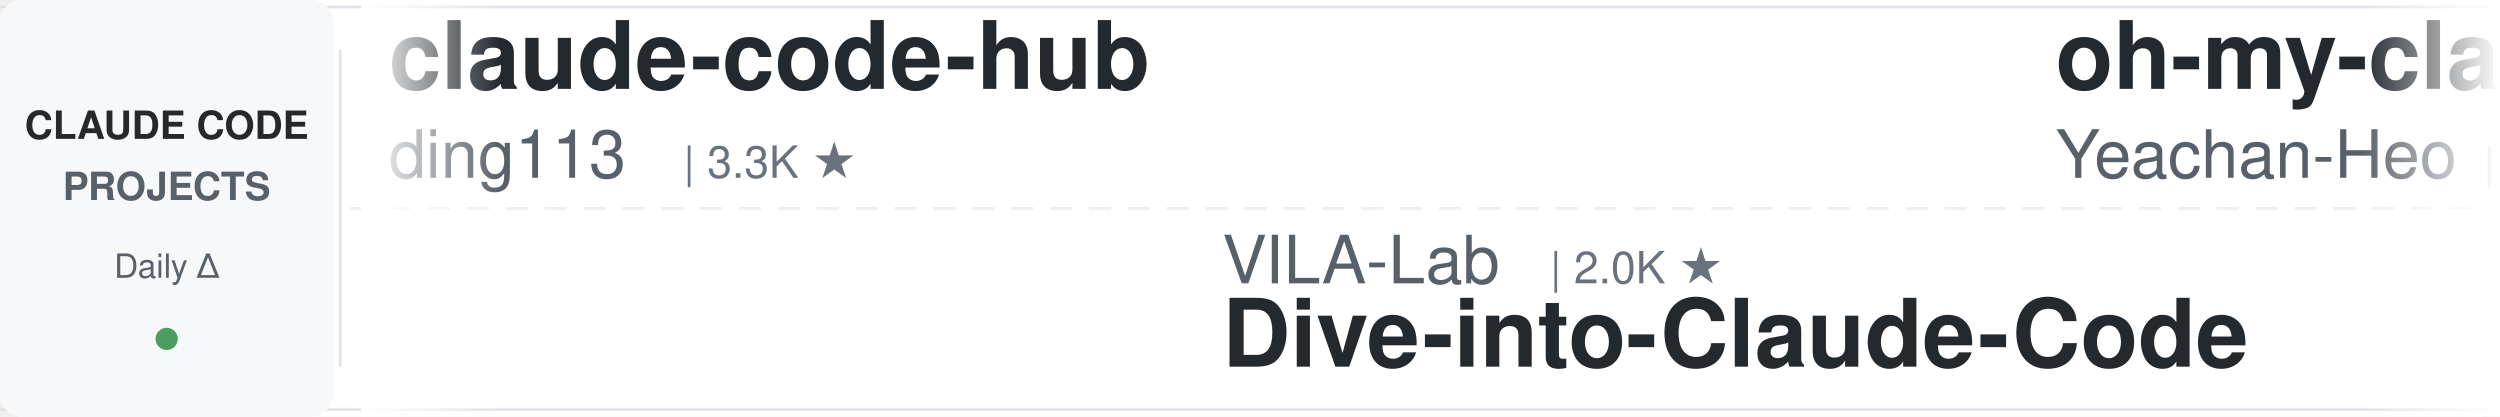
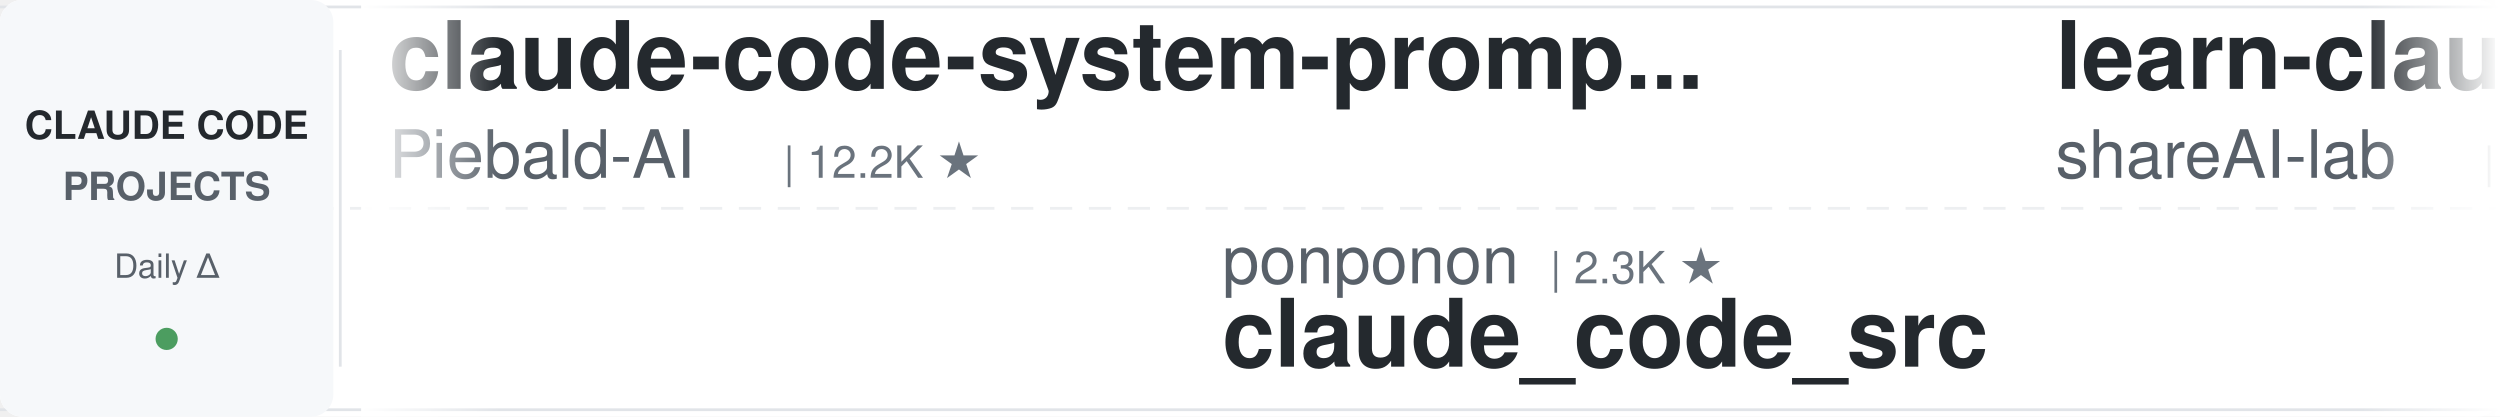
<svg xmlns="http://www.w3.org/2000/svg" width="900" height="150">
  <defs>
    <linearGradient id="leftFade" x1="0%" y1="0%" x2="100%" y2="0%">
      <stop offset="0%" style="stop-color:#ffffff;stop-opacity:1" />
      <stop offset="100%" style="stop-color:#ffffff;stop-opacity:0" />
    </linearGradient>
    <linearGradient id="rightFade" x1="0%" y1="0%" x2="100%" y2="0%">
      <stop offset="0%" style="stop-color:#ffffff;stop-opacity:0" />
      <stop offset="100%" style="stop-color:#ffffff;stop-opacity:1" />
    </linearGradient>
  </defs>
  <rect width="900" height="150" fill="#ffffff" rx="8" />
  <rect x="0" y="2" width="900" height="1" fill="#e1e4e8" />
  <rect x="0" y="147" width="900" height="1" fill="#e1e4e8" />
  <line x1="0" y1="75" x2="900" y2="75" stroke="#e1e4e8" stroke-width="1" stroke-dasharray="8 6" opacity="0.6" />
  <rect x="0" y="0" width="120" height="150" fill="#f6f8fa" rx="8" />
  <text x="60" y="50" font-family="-apple-system, BlinkMacSystemFont, 'Segoe UI', Helvetica, Arial, sans-serif" font-size="14" font-weight="600" fill="#24292e" text-anchor="middle">CLAUDE CODE</text>
  <text x="60" y="72" font-family="-apple-system, BlinkMacSystemFont, 'Segoe UI', Helvetica, Arial, sans-serif" font-size="14" font-weight="600" fill="#586069" text-anchor="middle">PROJECTS</text>
  <text x="60" y="100" font-family="-apple-system, BlinkMacSystemFont, 'Segoe UI', Helvetica, Arial, sans-serif" font-size="12" font-weight="500" fill="#586069" text-anchor="middle">Daily Δ</text>
  <circle cx="60" cy="122" r="4" fill="#22863a" opacity="0.8" />
  <rect x="122" y="18" width="1" height="114" fill="#e1e4e8" />
  <clipPath id="tickerClip">
    <rect x="130" y="0" width="770" height="150" />
  </clipPath>
  <g clip-path="url(#tickerClip)">
    <g id="tickerItems">
      <animateTransform attributeName="transform" attributeType="XML" type="translate" from="0 0" to="-3000 0" dur="54s" repeatCount="indefinite" />
      <g transform="translate(0, 0)">
-         <text x="140" y="32" font-family="-apple-system, BlinkMacSystemFont, 'Segoe UI', Helvetica, Arial, sans-serif" font-size="34" font-weight="600" fill="#24292e">claude-code-hub</text>
-         <text x="140" y="64" font-family="-apple-system, BlinkMacSystemFont, 'Segoe UI', Helvetica, Arial, sans-serif" font-size="24" font-weight="400" fill="#586069">ding113</text>
-         <text x="246" y="64" font-family="-apple-system, BlinkMacSystemFont, 'Segoe UI', Helvetica, Arial, sans-serif" font-size="16" font-weight="500" fill="#6a737d">| 3.3K ★</text>
+         <text x="140" y="32" font-family="-apple-system, BlinkMacSystemFont, 'Segoe UI', Helvetica, Arial, sans-serif" font-size="34" font-weight="600" fill="#24292e">claude-code-system-promp...</text>
+         <text x="140" y="64" font-family="-apple-system, BlinkMacSystemFont, 'Segoe UI', Helvetica, Arial, sans-serif" font-size="24" font-weight="400" fill="#586069">Piebald-AI</text>
+         <text x="282" y="64" font-family="-apple-system, BlinkMacSystemFont, 'Segoe UI', Helvetica, Arial, sans-serif" font-size="16" font-weight="500" fill="#6a737d">| 12.2K ★</text>
      </g>
      <g transform="translate(300, 0)">
-         <text x="140" y="102" font-family="-apple-system, BlinkMacSystemFont, 'Segoe UI', Helvetica, Arial, sans-serif" font-size="24" font-weight="400" fill="#586069">VILA-Lab</text>
-         <text x="258" y="102" font-family="-apple-system, BlinkMacSystemFont, 'Segoe UI', Helvetica, Arial, sans-serif" font-size="16" font-weight="500" fill="#6a737d">| 2.0K ★</text>
-         <text x="140" y="132" font-family="-apple-system, BlinkMacSystemFont, 'Segoe UI', Helvetica, Arial, sans-serif" font-size="34" font-weight="600" fill="#24292e">Dive-into-Claude-Code</text>
-       </g>
-       <g transform="translate(600, 0)">
-         <text x="140" y="32" font-family="-apple-system, BlinkMacSystemFont, 'Segoe UI', Helvetica, Arial, sans-serif" font-size="34" font-weight="600" fill="#24292e">oh-my-claudecode</text>
-         <text x="140" y="64" font-family="-apple-system, BlinkMacSystemFont, 'Segoe UI', Helvetica, Arial, sans-serif" font-size="24" font-weight="400" fill="#586069">Yeachan-Heo</text>
-         <text x="294" y="64" font-family="-apple-system, BlinkMacSystemFont, 'Segoe UI', Helvetica, Arial, sans-serif" font-size="16" font-weight="500" fill="#6a737d">| 38.3K ★</text>
-       </g>
-       <g transform="translate(900, 0)">
-         <text x="140" y="102" font-family="-apple-system, BlinkMacSystemFont, 'Segoe UI', Helvetica, Arial, sans-serif" font-size="24" font-weight="400" fill="#586069">Njengah</text>
-         <text x="246" y="102" font-family="-apple-system, BlinkMacSystemFont, 'Segoe UI', Helvetica, Arial, sans-serif" font-size="16" font-weight="500" fill="#6a737d">| 1.9K ★</text>
-         <text x="140" y="132" font-family="-apple-system, BlinkMacSystemFont, 'Segoe UI', Helvetica, Arial, sans-serif" font-size="34" font-weight="600" fill="#24292e">claude-code-cheat-sheet</text>
-       </g>
-       <g transform="translate(1200, 0)">
-         <text x="140" y="32" font-family="-apple-system, BlinkMacSystemFont, 'Segoe UI', Helvetica, Arial, sans-serif" font-size="34" font-weight="600" fill="#24292e">Claude-Code-Usage-Monito...</text>
-         <text x="140" y="64" font-family="-apple-system, BlinkMacSystemFont, 'Segoe UI', Helvetica, Arial, sans-serif" font-size="24" font-weight="400" fill="#586069">Maciek-roboblog</text>
-         <text x="342" y="64" font-family="-apple-system, BlinkMacSystemFont, 'Segoe UI', Helvetica, Arial, sans-serif" font-size="16" font-weight="500" fill="#6a737d">| 8.6K ★</text>
-       </g>
-       <g transform="translate(1500, 0)">
        <text x="140" y="102" font-family="-apple-system, BlinkMacSystemFont, 'Segoe UI', Helvetica, Arial, sans-serif" font-size="24" font-weight="400" fill="#586069">ponponon</text>
        <text x="258" y="102" font-family="-apple-system, BlinkMacSystemFont, 'Segoe UI', Helvetica, Arial, sans-serif" font-size="16" font-weight="500" fill="#6a737d">| 2.3K ★</text>
        <text x="140" y="132" font-family="-apple-system, BlinkMacSystemFont, 'Segoe UI', Helvetica, Arial, sans-serif" font-size="34" font-weight="600" fill="#24292e">claude_code_src</text>
      </g>
+       <g transform="translate(600, 0)">
+         <text x="140" y="32" font-family="-apple-system, BlinkMacSystemFont, 'Segoe UI', Helvetica, Arial, sans-serif" font-size="34" font-weight="600" fill="#24292e">learn-claude-code</text>
+         <text x="140" y="64" font-family="-apple-system, BlinkMacSystemFont, 'Segoe UI', Helvetica, Arial, sans-serif" font-size="24" font-weight="400" fill="#586069">shareAI-lab</text>
+         <text x="294" y="64" font-family="-apple-system, BlinkMacSystemFont, 'Segoe UI', Helvetica, Arial, sans-serif" font-size="16" font-weight="500" fill="#6a737d">| 73.1K ★</text>
+       </g>
+       <g transform="translate(900, 0)">
+         <text x="140" y="102" font-family="-apple-system, BlinkMacSystemFont, 'Segoe UI', Helvetica, Arial, sans-serif" font-size="24" font-weight="400" fill="#586069">liuup</text>
+         <text x="222" y="102" font-family="-apple-system, BlinkMacSystemFont, 'Segoe UI', Helvetica, Arial, sans-serif" font-size="16" font-weight="500" fill="#6a737d">| 3.7K ★</text>
+         <text x="140" y="132" font-family="-apple-system, BlinkMacSystemFont, 'Segoe UI', Helvetica, Arial, sans-serif" font-size="34" font-weight="600" fill="#24292e">claude-code-analysis</text>
+       </g>
+       <g transform="translate(1200, 0)">
+         <text x="140" y="32" font-family="-apple-system, BlinkMacSystemFont, 'Segoe UI', Helvetica, Arial, sans-serif" font-size="34" font-weight="600" fill="#24292e">claude-code-hooks-master...</text>
+         <text x="140" y="64" font-family="-apple-system, BlinkMacSystemFont, 'Segoe UI', Helvetica, Arial, sans-serif" font-size="24" font-weight="400" fill="#586069">disler</text>
+         <text x="234" y="64" font-family="-apple-system, BlinkMacSystemFont, 'Segoe UI', Helvetica, Arial, sans-serif" font-size="16" font-weight="500" fill="#6a737d">| 3.9K ★</text>
+       </g>
+       <g transform="translate(1500, 0)">
+         <text x="140" y="102" font-family="-apple-system, BlinkMacSystemFont, 'Segoe UI', Helvetica, Arial, sans-serif" font-size="24" font-weight="400" fill="#586069">huangserva</text>
+         <text x="282" y="102" font-family="-apple-system, BlinkMacSystemFont, 'Segoe UI', Helvetica, Arial, sans-serif" font-size="16" font-weight="500" fill="#6a737d">| 622 ★</text>
+         <text x="140" y="132" font-family="-apple-system, BlinkMacSystemFont, 'Segoe UI', Helvetica, Arial, sans-serif" font-size="34" font-weight="600" fill="#24292e">claude-code-cli</text>
+       </g>
      <g transform="translate(1800, 0)">
-         <text x="140" y="32" font-family="-apple-system, BlinkMacSystemFont, 'Segoe UI', Helvetica, Arial, sans-serif" font-size="34" font-weight="600" fill="#24292e">claude-code-rev</text>
-         <text x="140" y="64" font-family="-apple-system, BlinkMacSystemFont, 'Segoe UI', Helvetica, Arial, sans-serif" font-size="24" font-weight="400" fill="#586069">oboard</text>
-         <text x="234" y="64" font-family="-apple-system, BlinkMacSystemFont, 'Segoe UI', Helvetica, Arial, sans-serif" font-size="16" font-weight="500" fill="#6a737d">| 3.3K ★</text>
+         <text x="140" y="32" font-family="-apple-system, BlinkMacSystemFont, 'Segoe UI', Helvetica, Arial, sans-serif" font-size="34" font-weight="600" fill="#24292e">claude-code-source</text>
+         <text x="140" y="64" font-family="-apple-system, BlinkMacSystemFont, 'Segoe UI', Helvetica, Arial, sans-serif" font-size="24" font-weight="400" fill="#586069">hangsman</text>
+         <text x="258" y="64" font-family="-apple-system, BlinkMacSystemFont, 'Segoe UI', Helvetica, Arial, sans-serif" font-size="16" font-weight="500" fill="#6a737d">| 790 ★</text>
      </g>
      <g transform="translate(2100, 0)">
-         <text x="140" y="102" font-family="-apple-system, BlinkMacSystemFont, 'Segoe UI', Helvetica, Arial, sans-serif" font-size="24" font-weight="400" fill="#586069">AprilNEA</text>
-         <text x="258" y="102" font-family="-apple-system, BlinkMacSystemFont, 'Segoe UI', Helvetica, Arial, sans-serif" font-size="16" font-weight="500" fill="#6a737d">| 394 ★</text>
+         <text x="140" y="102" font-family="-apple-system, BlinkMacSystemFont, 'Segoe UI', Helvetica, Arial, sans-serif" font-size="24" font-weight="400" fill="#586069">JrCx7scC</text>
+         <text x="258" y="102" font-family="-apple-system, BlinkMacSystemFont, 'Segoe UI', Helvetica, Arial, sans-serif" font-size="16" font-weight="500" fill="#6a737d">| 371 ★</text>
        <text x="140" y="132" font-family="-apple-system, BlinkMacSystemFont, 'Segoe UI', Helvetica, Arial, sans-serif" font-size="34" font-weight="600" fill="#24292e">claude-code-source</text>
      </g>
      <g transform="translate(2400, 0)">
-         <text x="140" y="32" font-family="-apple-system, BlinkMacSystemFont, 'Segoe UI', Helvetica, Arial, sans-serif" font-size="34" font-weight="600" fill="#24292e">claude-code-spec-workflo...</text>
-         <text x="140" y="64" font-family="-apple-system, BlinkMacSystemFont, 'Segoe UI', Helvetica, Arial, sans-serif" font-size="24" font-weight="400" fill="#586069">Pimzino</text>
-         <text x="246" y="64" font-family="-apple-system, BlinkMacSystemFont, 'Segoe UI', Helvetica, Arial, sans-serif" font-size="16" font-weight="500" fill="#6a737d">| 3.8K ★</text>
+         <text x="140" y="32" font-family="-apple-system, BlinkMacSystemFont, 'Segoe UI', Helvetica, Arial, sans-serif" font-size="34" font-weight="600" fill="#24292e">sc-claude-code-files</text>
+         <text x="140" y="64" font-family="-apple-system, BlinkMacSystemFont, 'Segoe UI', Helvetica, Arial, sans-serif" font-size="24" font-weight="400" fill="#586069">https-deeplearning-ai</text>
+         <text x="414" y="64" font-family="-apple-system, BlinkMacSystemFont, 'Segoe UI', Helvetica, Arial, sans-serif" font-size="16" font-weight="500" fill="#6a737d">| 537 ★</text>
      </g>
      <g transform="translate(2700, 0)">
-         <text x="140" y="102" font-family="-apple-system, BlinkMacSystemFont, 'Segoe UI', Helvetica, Arial, sans-serif" font-size="24" font-weight="400" fill="#586069">daymade</text>
-         <text x="246" y="102" font-family="-apple-system, BlinkMacSystemFont, 'Segoe UI', Helvetica, Arial, sans-serif" font-size="16" font-weight="500" fill="#6a737d">| 1.3K ★</text>
-         <text x="140" y="132" font-family="-apple-system, BlinkMacSystemFont, 'Segoe UI', Helvetica, Arial, sans-serif" font-size="34" font-weight="600" fill="#24292e">claude-code-skills</text>
+         <text x="140" y="102" font-family="-apple-system, BlinkMacSystemFont, 'Segoe UI', Helvetica, Arial, sans-serif" font-size="24" font-weight="400" fill="#586069">centminmod</text>
+         <text x="282" y="102" font-family="-apple-system, BlinkMacSystemFont, 'Segoe UI', Helvetica, Arial, sans-serif" font-size="16" font-weight="500" fill="#6a737d">| 2.5K ★</text>
+         <text x="140" y="132" font-family="-apple-system, BlinkMacSystemFont, 'Segoe UI', Helvetica, Arial, sans-serif" font-size="34" font-weight="600" fill="#24292e">my-claude-code-setup</text>
      </g>
      <g transform="translate(3000, 0)">
-         <text x="140" y="32" font-family="-apple-system, BlinkMacSystemFont, 'Segoe UI', Helvetica, Arial, sans-serif" font-size="34" font-weight="600" fill="#24292e">claude-code-hub</text>
-         <text x="140" y="64" font-family="-apple-system, BlinkMacSystemFont, 'Segoe UI', Helvetica, Arial, sans-serif" font-size="24" font-weight="400" fill="#586069">ding113</text>
-         <text x="246" y="64" font-family="-apple-system, BlinkMacSystemFont, 'Segoe UI', Helvetica, Arial, sans-serif" font-size="16" font-weight="500" fill="#6a737d">| 3.3K ★</text>
+         <text x="140" y="32" font-family="-apple-system, BlinkMacSystemFont, 'Segoe UI', Helvetica, Arial, sans-serif" font-size="34" font-weight="600" fill="#24292e">claude-code-system-promp...</text>
+         <text x="140" y="64" font-family="-apple-system, BlinkMacSystemFont, 'Segoe UI', Helvetica, Arial, sans-serif" font-size="24" font-weight="400" fill="#586069">Piebald-AI</text>
+         <text x="282" y="64" font-family="-apple-system, BlinkMacSystemFont, 'Segoe UI', Helvetica, Arial, sans-serif" font-size="16" font-weight="500" fill="#6a737d">| 12.2K ★</text>
      </g>
      <g transform="translate(3300, 0)">
-         <text x="140" y="102" font-family="-apple-system, BlinkMacSystemFont, 'Segoe UI', Helvetica, Arial, sans-serif" font-size="24" font-weight="400" fill="#586069">VILA-Lab</text>
-         <text x="258" y="102" font-family="-apple-system, BlinkMacSystemFont, 'Segoe UI', Helvetica, Arial, sans-serif" font-size="16" font-weight="500" fill="#6a737d">| 2.0K ★</text>
-         <text x="140" y="132" font-family="-apple-system, BlinkMacSystemFont, 'Segoe UI', Helvetica, Arial, sans-serif" font-size="34" font-weight="600" fill="#24292e">Dive-into-Claude-Code</text>
+         <text x="140" y="102" font-family="-apple-system, BlinkMacSystemFont, 'Segoe UI', Helvetica, Arial, sans-serif" font-size="24" font-weight="400" fill="#586069">ponponon</text>
+         <text x="258" y="102" font-family="-apple-system, BlinkMacSystemFont, 'Segoe UI', Helvetica, Arial, sans-serif" font-size="16" font-weight="500" fill="#6a737d">| 2.3K ★</text>
+         <text x="140" y="132" font-family="-apple-system, BlinkMacSystemFont, 'Segoe UI', Helvetica, Arial, sans-serif" font-size="34" font-weight="600" fill="#24292e">claude_code_src</text>
      </g>
      <g transform="translate(3600, 0)">
-         <text x="140" y="32" font-family="-apple-system, BlinkMacSystemFont, 'Segoe UI', Helvetica, Arial, sans-serif" font-size="34" font-weight="600" fill="#24292e">oh-my-claudecode</text>
-         <text x="140" y="64" font-family="-apple-system, BlinkMacSystemFont, 'Segoe UI', Helvetica, Arial, sans-serif" font-size="24" font-weight="400" fill="#586069">Yeachan-Heo</text>
-         <text x="294" y="64" font-family="-apple-system, BlinkMacSystemFont, 'Segoe UI', Helvetica, Arial, sans-serif" font-size="16" font-weight="500" fill="#6a737d">| 38.3K ★</text>
+         <text x="140" y="32" font-family="-apple-system, BlinkMacSystemFont, 'Segoe UI', Helvetica, Arial, sans-serif" font-size="34" font-weight="600" fill="#24292e">learn-claude-code</text>
+         <text x="140" y="64" font-family="-apple-system, BlinkMacSystemFont, 'Segoe UI', Helvetica, Arial, sans-serif" font-size="24" font-weight="400" fill="#586069">shareAI-lab</text>
+         <text x="294" y="64" font-family="-apple-system, BlinkMacSystemFont, 'Segoe UI', Helvetica, Arial, sans-serif" font-size="16" font-weight="500" fill="#6a737d">| 73.1K ★</text>
      </g>
      <g transform="translate(3900, 0)">
-         <text x="140" y="102" font-family="-apple-system, BlinkMacSystemFont, 'Segoe UI', Helvetica, Arial, sans-serif" font-size="24" font-weight="400" fill="#586069">Njengah</text>
-         <text x="246" y="102" font-family="-apple-system, BlinkMacSystemFont, 'Segoe UI', Helvetica, Arial, sans-serif" font-size="16" font-weight="500" fill="#6a737d">| 1.9K ★</text>
-         <text x="140" y="132" font-family="-apple-system, BlinkMacSystemFont, 'Segoe UI', Helvetica, Arial, sans-serif" font-size="34" font-weight="600" fill="#24292e">claude-code-cheat-sheet</text>
+         <text x="140" y="102" font-family="-apple-system, BlinkMacSystemFont, 'Segoe UI', Helvetica, Arial, sans-serif" font-size="24" font-weight="400" fill="#586069">liuup</text>
+         <text x="222" y="102" font-family="-apple-system, BlinkMacSystemFont, 'Segoe UI', Helvetica, Arial, sans-serif" font-size="16" font-weight="500" fill="#6a737d">| 3.7K ★</text>
+         <text x="140" y="132" font-family="-apple-system, BlinkMacSystemFont, 'Segoe UI', Helvetica, Arial, sans-serif" font-size="34" font-weight="600" fill="#24292e">claude-code-analysis</text>
      </g>
    </g>
  </g>
  <rect x="130" y="0" width="50" height="150" fill="url(#leftFade)" />
  <rect x="850" y="0" width="50" height="150" fill="url(#rightFade)" />
</svg>
